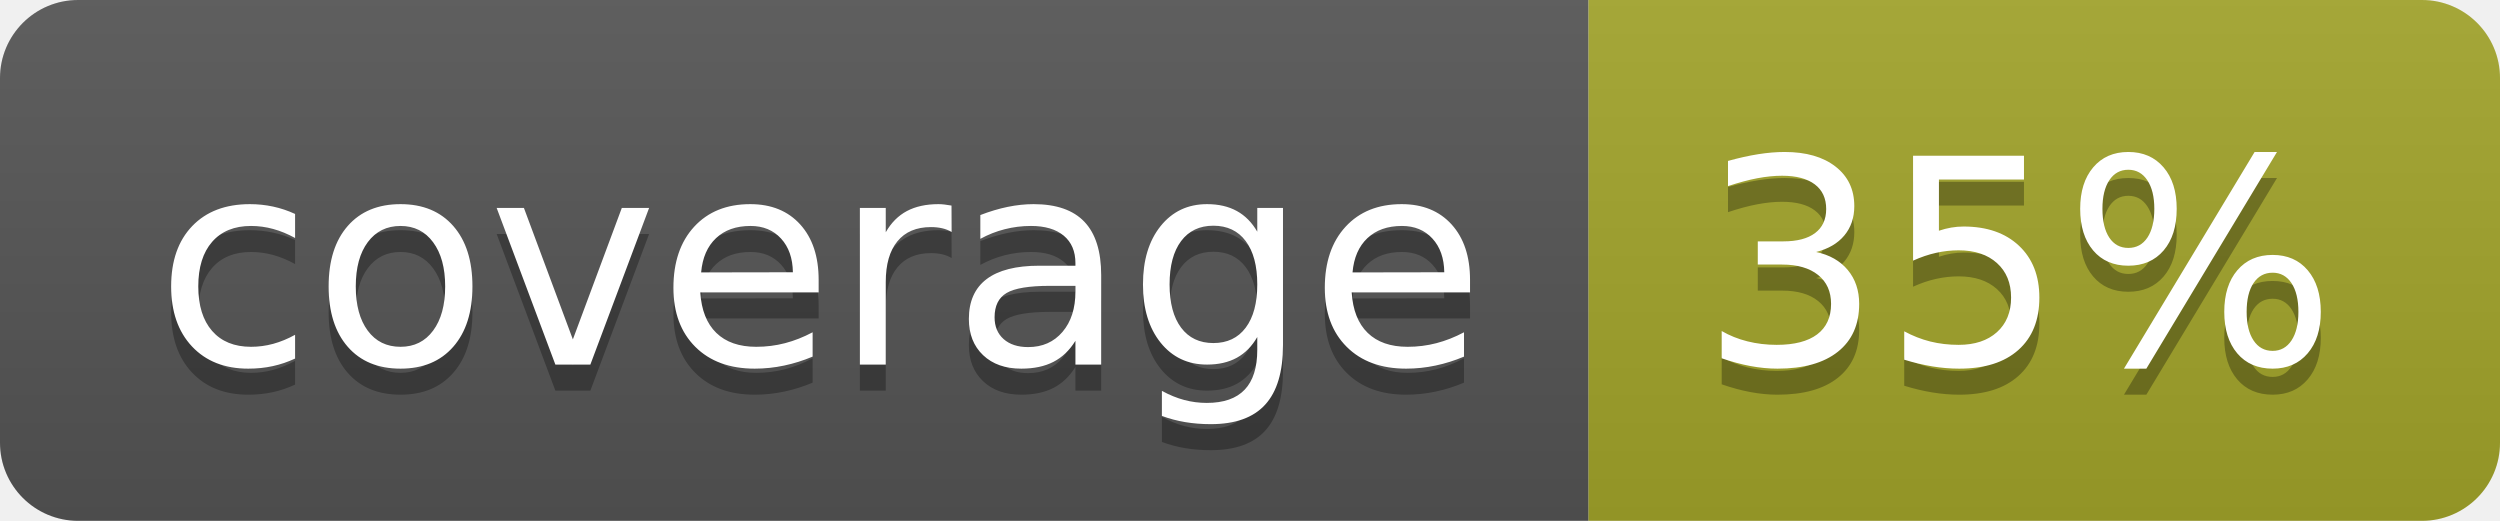
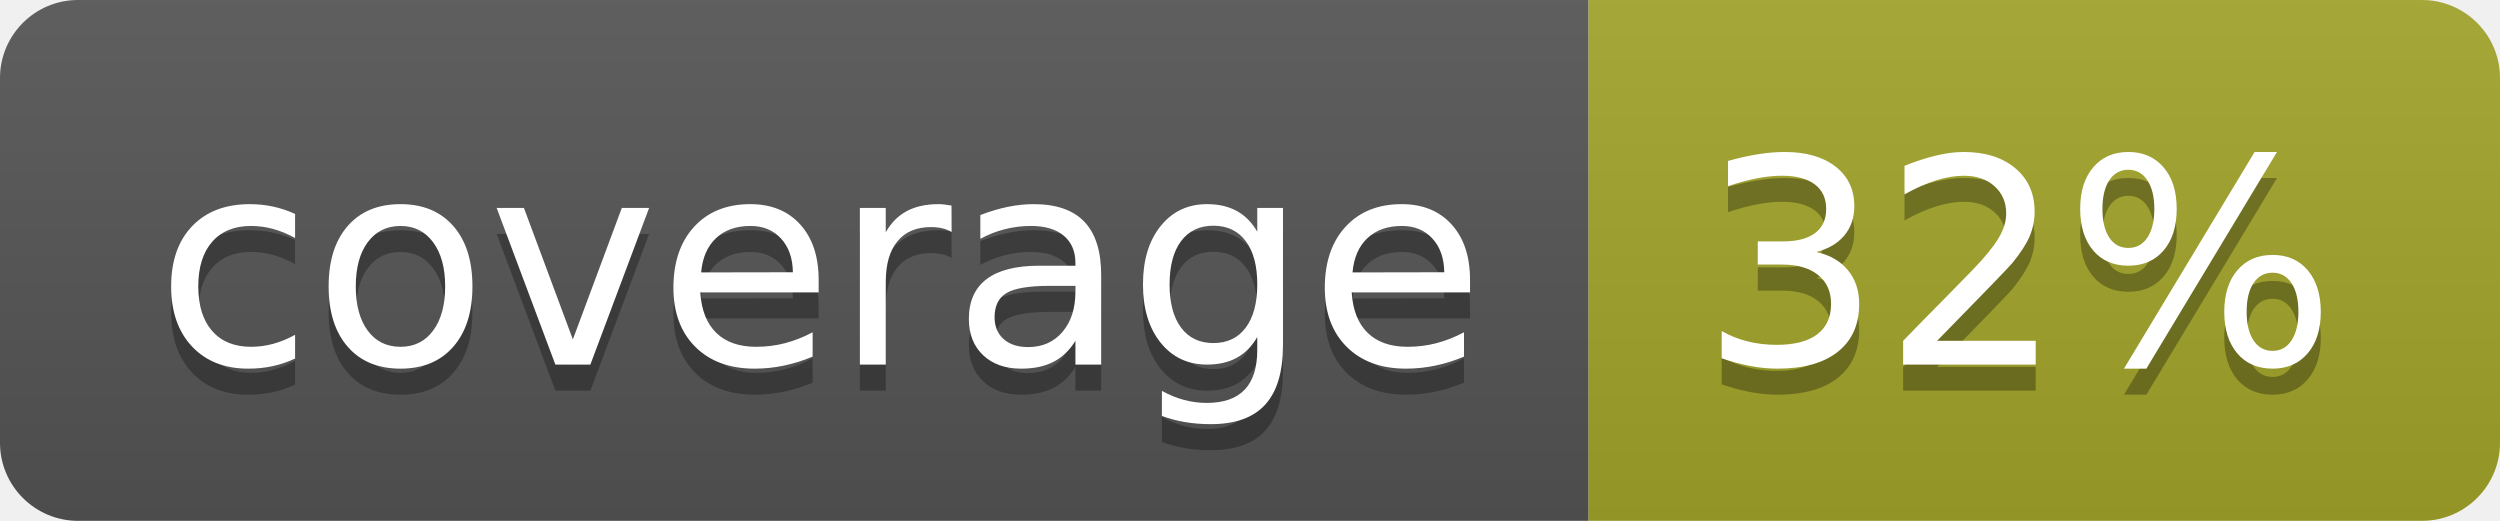
<svg xmlns="http://www.w3.org/2000/svg" width="96" height="20">
  <linearGradient id="b" x2="0" y2="100%">
    <stop offset="0" stop-color="#bbb" stop-opacity=".1" />
    <stop offset="1" stop-opacity=".1" />
  </linearGradient>
  <clipPath id="a">
    <rect width="96" height="20" rx="3" fill="#fff" />
  </clipPath>
  <g clip-path="url(#a)">
    <path fill="#555" d="M0 0h61v20H0z" />
    <path fill="#A3A52A" d="M61 0h35v20H61z" />
    <path fill="url(#b)" d="M0 0h96v20H0z" />
  </g>
  <g fill="#fff" text-anchor="middle" font-family="DejaVu Sans,Verdana,Geneva,sans-serif" font-size="110">
    <text x="315" y="150" fill="#010101" fill-opacity=".3" transform="scale(.1)" textLength="510">coverage</text>
    <text x="315" y="140" transform="scale(.1)" textLength="510">coverage</text>
-     <text x="775" y="150" fill="#010101" fill-opacity=".3" transform="scale(.1)" textLength="250">35%</text>
-     <text x="775" y="140" transform="scale(.1)" textLength="250">35%</text>
+     <text x="775" y="150" fill="#010101" fill-opacity=".3" transform="scale(.1)" textLength="250">32%</text>
+     <text x="775" y="140" transform="scale(.1)" textLength="250">32%</text>
  </g>
</svg>
